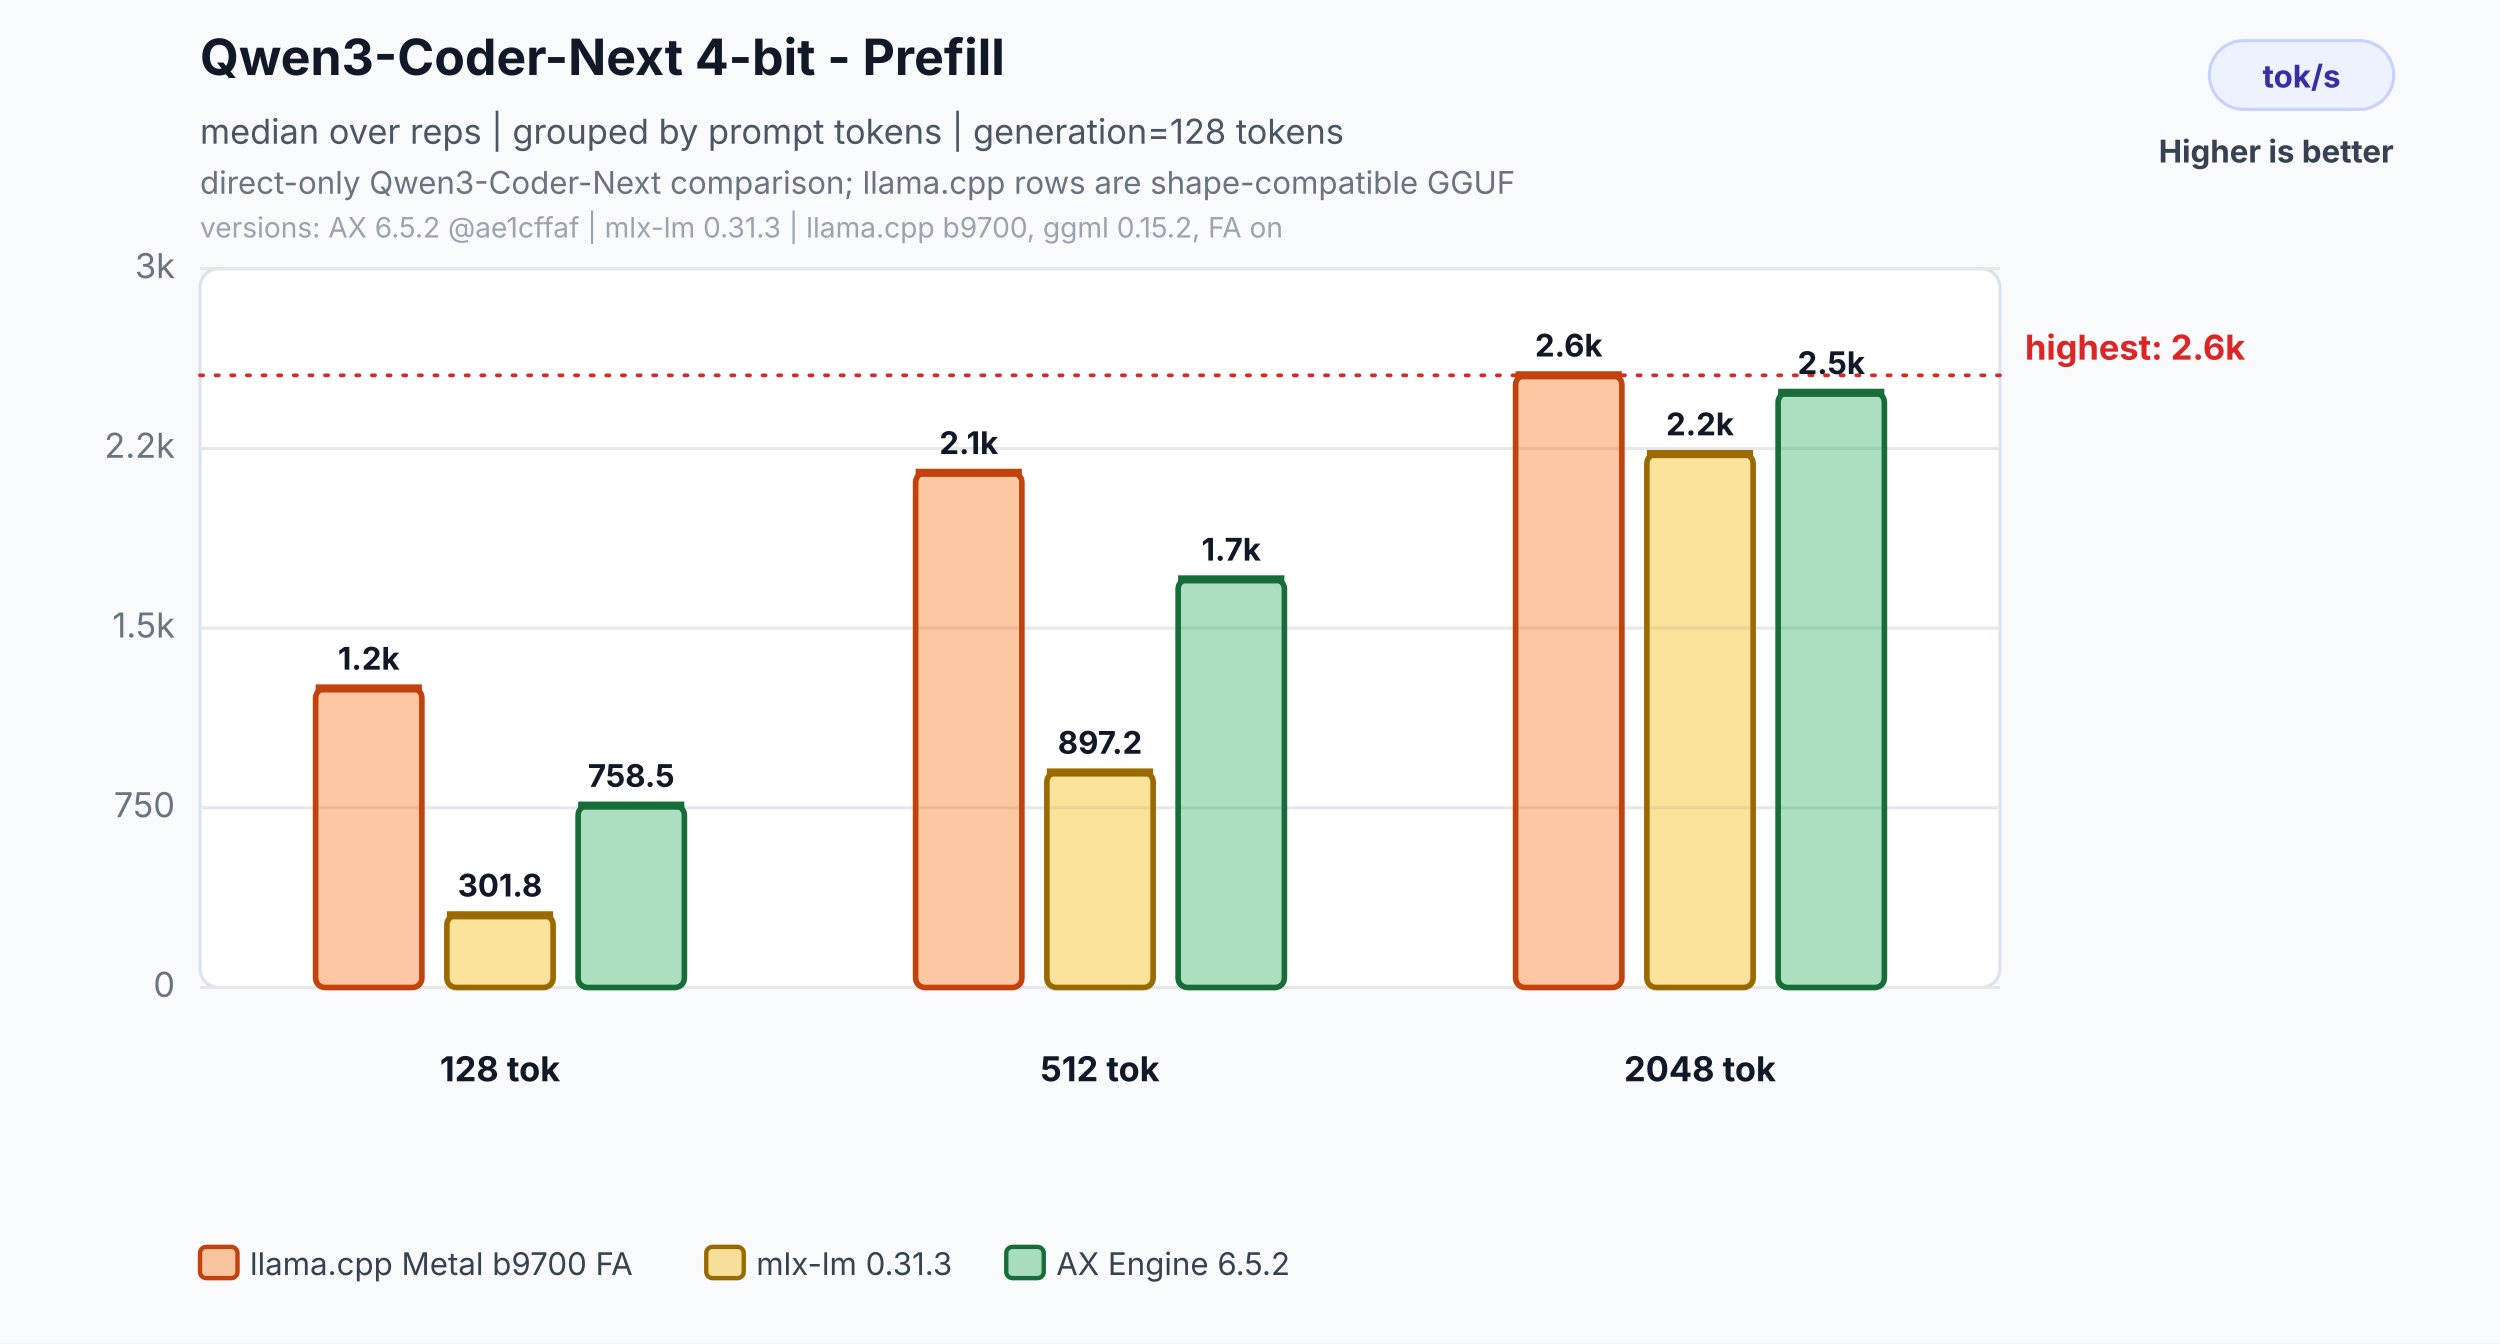
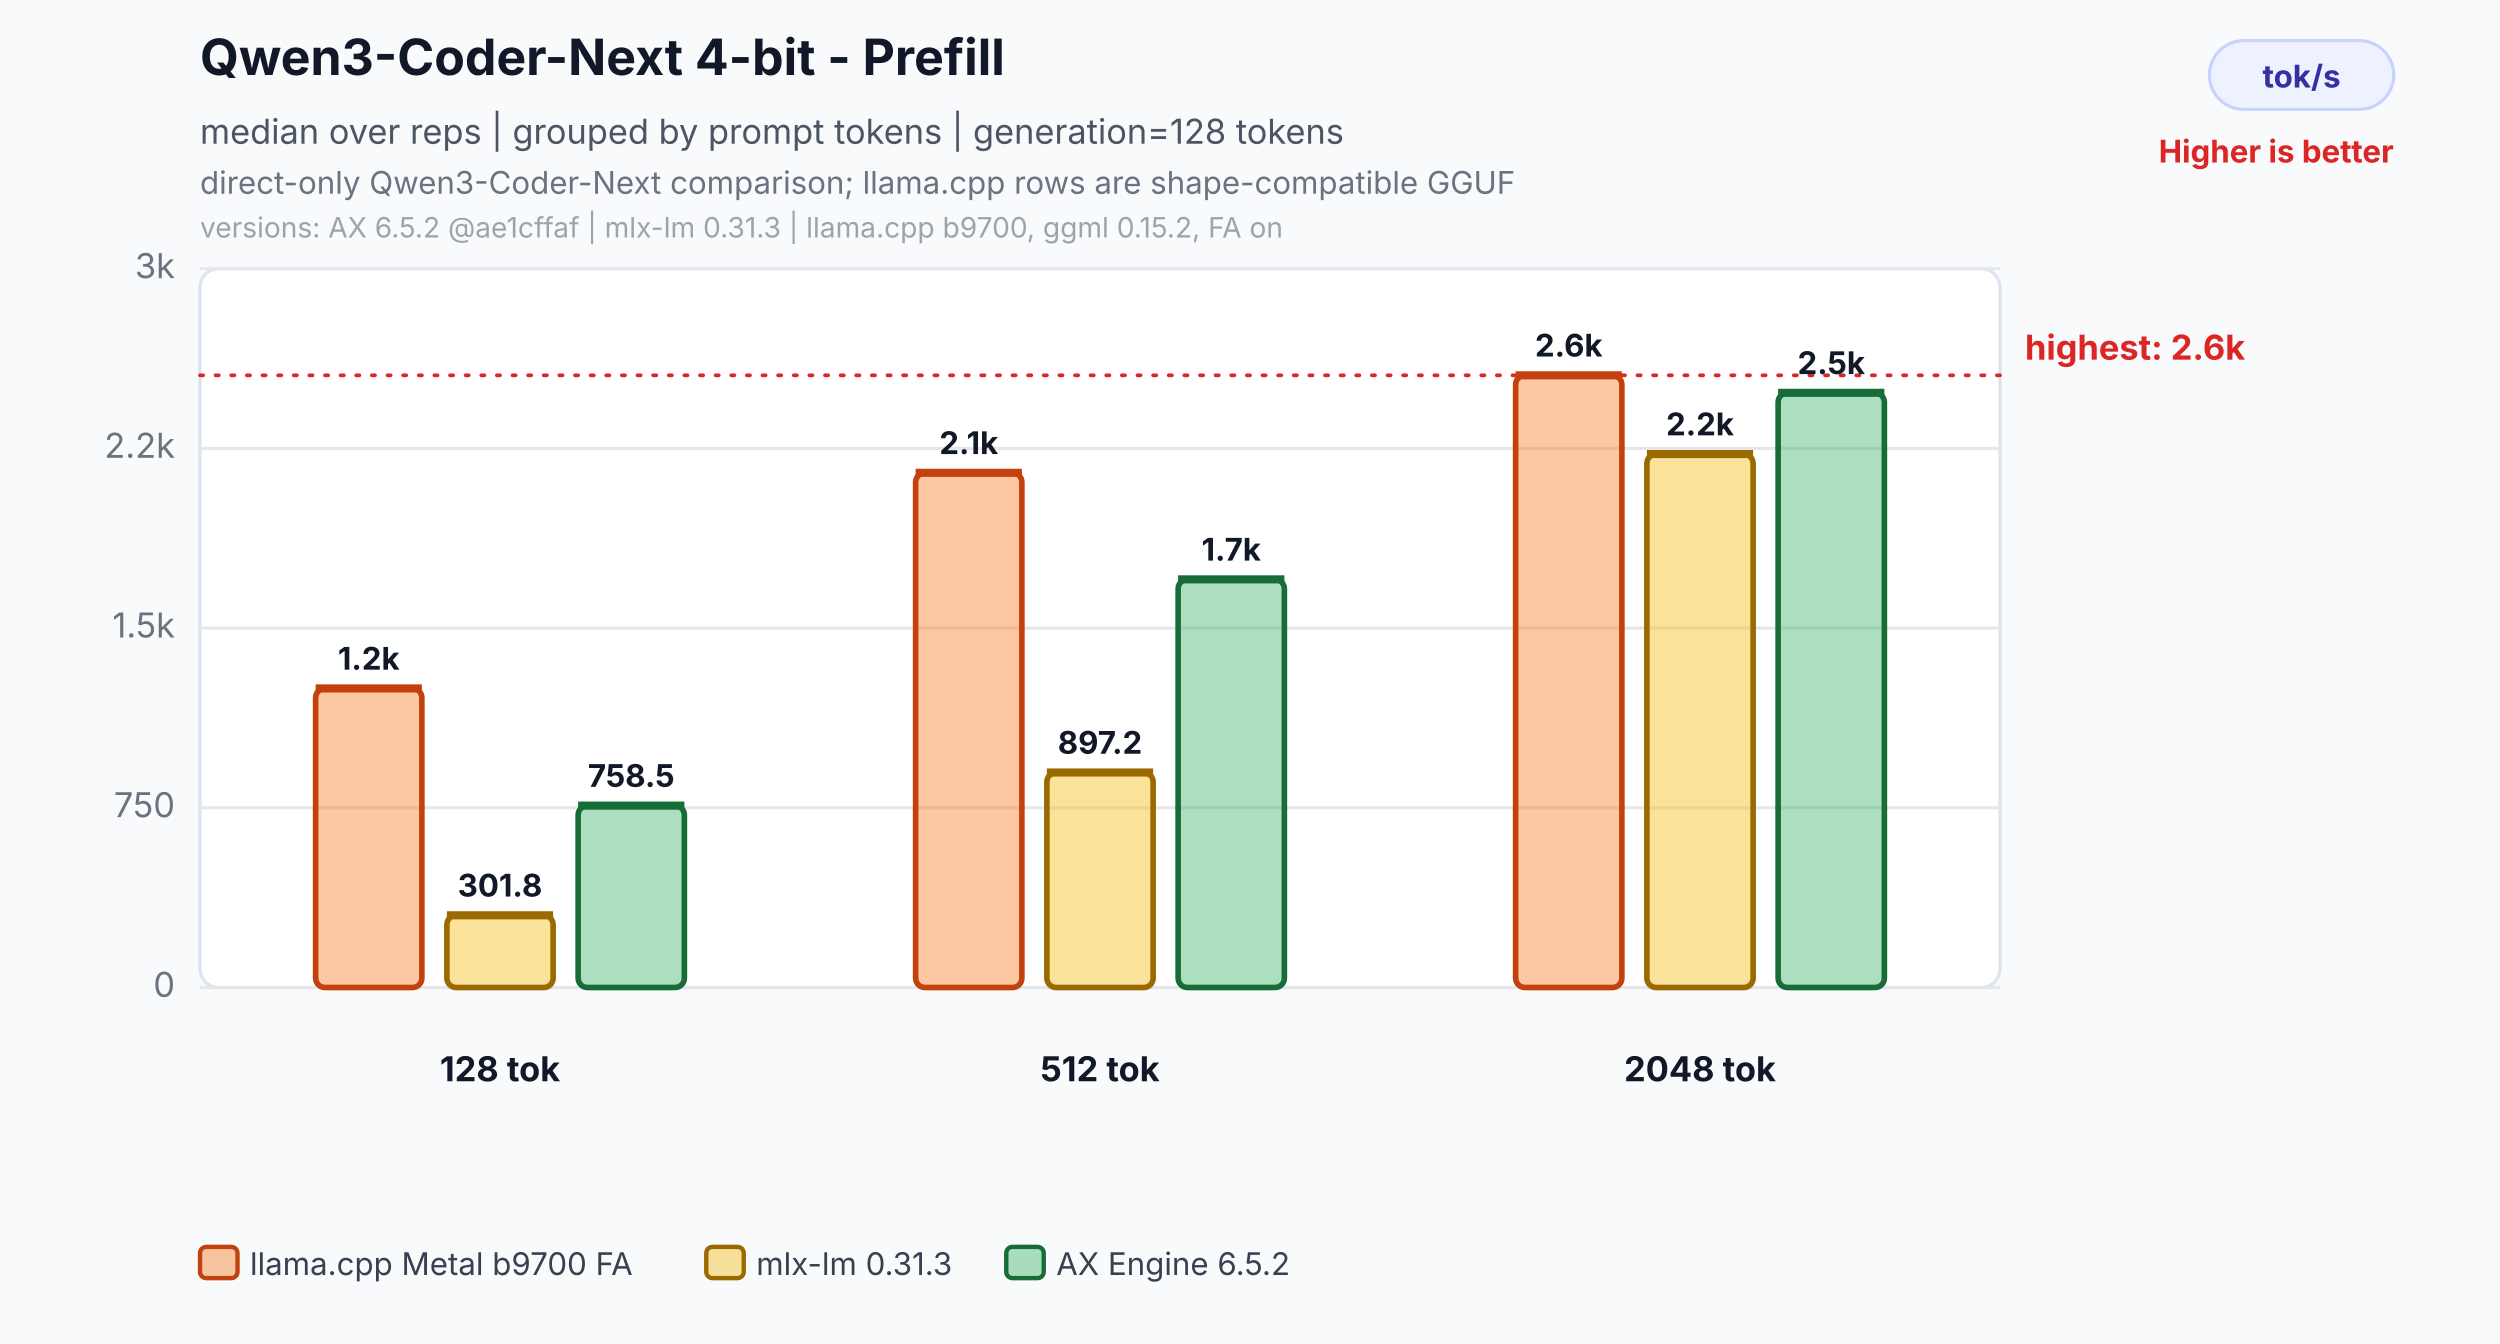
<svg xmlns="http://www.w3.org/2000/svg" width="800" height="430" viewBox="0 0 800 430" role="img" aria-labelledby="title desc">
  <rect width="800" height="430" fill="#f8fafc" />
  <text x="64" y="24" font-family="Inter,Segoe UI,Arial,sans-serif" font-size="16" font-weight="700" fill="#111827">Qwen3-Coder-Next 4-bit - Prefill</text>
  <text x="64" y="46" font-family="Inter,Segoe UI,Arial,sans-serif" font-size="11" fill="#4b5563">median over reps | grouped by prompt tokens | generation=128 tokens</text>
  <text x="64" y="62" font-family="Inter,Segoe UI,Arial,sans-serif" font-size="10" fill="#6b7280">direct-only Qwen3-Coder-Next comparison; llama.cpp rows are shape-compatible GGUF</text>
  <text x="64" y="76" font-family="Inter,Segoe UI,Arial,sans-serif" font-size="9" fill="#9ca3af">versions: AX 6.5.2 @ae1cffaf | mlx-lm 0.31.3 | llama.cpp b9700, ggml 0.15.2, FA on</text>
  <rect x="707" y="13" width="59" height="22" rx="11" fill="#eef2ff" stroke="#c7d2fe" />
  <text x="736.5" y="28" text-anchor="middle" font-family="Inter,Segoe UI,Arial,sans-serif" font-size="10" font-weight="700" fill="#3730a3">tok/s</text>
-   <text x="766" y="52" text-anchor="end" font-family="Inter,Segoe UI,Arial,sans-serif" font-size="10" font-weight="700" fill="#374151">Higher is better</text>
+   <text x="766" y="52" text-anchor="end" font-family="Inter,Segoe UI,Arial,sans-serif" font-size="10" font-weight="700" fill="#dc2626">Higher is better</text>
  <rect x="64" y="86" width="576" height="230" rx="6" fill="#ffffff" stroke="#dbe3ef" />
  <line x1="64" y1="316.0" x2="640" y2="316.0" stroke="#e5e7eb" stroke-width="1" />
  <text x="56" y="319.0" text-anchor="end" font-family="Inter,Segoe UI,Arial,sans-serif" font-size="11" fill="#6b7280">0</text>
  <line x1="64" y1="258.5" x2="640" y2="258.5" stroke="#e5e7eb" stroke-width="1" />
  <text x="56" y="261.5" text-anchor="end" font-family="Inter,Segoe UI,Arial,sans-serif" font-size="11" fill="#6b7280">750</text>
  <line x1="64" y1="201.0" x2="640" y2="201.0" stroke="#e5e7eb" stroke-width="1" />
  <text x="56" y="204.0" text-anchor="end" font-family="Inter,Segoe UI,Arial,sans-serif" font-size="11" fill="#6b7280">1.5k</text>
  <line x1="64" y1="143.5" x2="640" y2="143.5" stroke="#e5e7eb" stroke-width="1" />
  <text x="56" y="146.5" text-anchor="end" font-family="Inter,Segoe UI,Arial,sans-serif" font-size="11" fill="#6b7280">2.2k</text>
  <line x1="64" y1="86.0" x2="640" y2="86.0" stroke="#e5e7eb" stroke-width="1" />
  <text x="56" y="89.0" text-anchor="end" font-family="Inter,Segoe UI,Arial,sans-serif" font-size="11" fill="#6b7280">3k</text>
  <line x1="64" y1="120.1" x2="640" y2="120.1" stroke="#dc2626" stroke-width="1.2" stroke-dasharray="1 4" stroke-linecap="round" />
  <text x="648" y="115.1" text-anchor="start" font-family="Inter,Segoe UI,Arial,sans-serif" font-size="11" font-weight="700" fill="#dc2626">highest: 2.6k</text>
  <rect x="101.0" y="220.3" width="34.0" height="95.7" rx="3" fill="#f97316" fill-opacity="0.40" stroke="#c2410c" stroke-width="1.8" />
  <line x1="101.0" y1="220.3" x2="135.0" y2="220.3" stroke="#c2410c" stroke-width="2.6" />
  <text x="118.0" y="214.3" text-anchor="middle" font-family="Inter,Segoe UI,Arial,sans-serif" font-size="10" font-weight="700" fill="#111827">1.2k</text>
  <rect x="143.0" y="292.9" width="34.0" height="23.1" rx="3" fill="#f2b705" fill-opacity="0.40" stroke="#9a6a00" stroke-width="1.8" />
  <line x1="143.0" y1="292.9" x2="177.0" y2="292.9" stroke="#9a6a00" stroke-width="2.6" />
  <text x="160.0" y="286.9" text-anchor="middle" font-family="Inter,Segoe UI,Arial,sans-serif" font-size="10" font-weight="700" fill="#111827">301.8</text>
  <rect x="185.0" y="257.8" width="34.0" height="58.2" rx="3" fill="#2eaf5f" fill-opacity="0.40" stroke="#176c37" stroke-width="1.8" />
  <line x1="185.0" y1="257.8" x2="219.0" y2="257.8" stroke="#176c37" stroke-width="2.6" />
  <text x="202.0" y="251.8" text-anchor="middle" font-family="Inter,Segoe UI,Arial,sans-serif" font-size="10" font-weight="700" fill="#111827">758.5</text>
  <text x="160.0" y="346" text-anchor="middle" font-family="Inter,Segoe UI,Arial,sans-serif" font-size="11" font-weight="700" fill="#111827">128 tok</text>
  <rect x="293.0" y="151.3" width="34.0" height="164.7" rx="3" fill="#f97316" fill-opacity="0.40" stroke="#c2410c" stroke-width="1.8" />
  <line x1="293.0" y1="151.3" x2="327.0" y2="151.3" stroke="#c2410c" stroke-width="2.6" />
  <text x="310.0" y="145.3" text-anchor="middle" font-family="Inter,Segoe UI,Arial,sans-serif" font-size="10" font-weight="700" fill="#111827">2.1k</text>
  <rect x="335.0" y="247.2" width="34.0" height="68.8" rx="3" fill="#f2b705" fill-opacity="0.40" stroke="#9a6a00" stroke-width="1.8" />
  <line x1="335.0" y1="247.2" x2="369.0" y2="247.2" stroke="#9a6a00" stroke-width="2.6" />
  <text x="352.0" y="241.2" text-anchor="middle" font-family="Inter,Segoe UI,Arial,sans-serif" font-size="10" font-weight="700" fill="#111827">897.2</text>
  <rect x="377.0" y="185.4" width="34.0" height="130.6" rx="3" fill="#2eaf5f" fill-opacity="0.40" stroke="#176c37" stroke-width="1.8" />
  <line x1="377.0" y1="185.4" x2="411.0" y2="185.4" stroke="#176c37" stroke-width="2.6" />
  <text x="394.0" y="179.4" text-anchor="middle" font-family="Inter,Segoe UI,Arial,sans-serif" font-size="10" font-weight="700" fill="#111827">1.7k</text>
  <text x="352.0" y="346" text-anchor="middle" font-family="Inter,Segoe UI,Arial,sans-serif" font-size="11" font-weight="700" fill="#111827">512 tok</text>
  <rect x="485.0" y="120.1" width="34.0" height="195.9" rx="3" fill="#f97316" fill-opacity="0.40" stroke="#c2410c" stroke-width="1.8" />
  <line x1="485.0" y1="120.1" x2="519.0" y2="120.1" stroke="#c2410c" stroke-width="2.6" />
  <text x="502.0" y="114.1" text-anchor="middle" font-family="Inter,Segoe UI,Arial,sans-serif" font-size="10" font-weight="700" fill="#111827">2.6k</text>
  <rect x="527.0" y="145.3" width="34.0" height="170.7" rx="3" fill="#f2b705" fill-opacity="0.40" stroke="#9a6a00" stroke-width="1.8" />
  <line x1="527.0" y1="145.3" x2="561.0" y2="145.3" stroke="#9a6a00" stroke-width="2.6" />
  <text x="544.0" y="139.3" text-anchor="middle" font-family="Inter,Segoe UI,Arial,sans-serif" font-size="10" font-weight="700" fill="#111827">2.2k</text>
  <rect x="569.0" y="125.7" width="34.0" height="190.3" rx="3" fill="#2eaf5f" fill-opacity="0.40" stroke="#176c37" stroke-width="1.8" />
  <line x1="569.0" y1="125.7" x2="603.0" y2="125.7" stroke="#176c37" stroke-width="2.6" />
  <text x="586.0" y="119.7" text-anchor="middle" font-family="Inter,Segoe UI,Arial,sans-serif" font-size="10" font-weight="700" fill="#111827">2.5k</text>
  <text x="544.0" y="346" text-anchor="middle" font-family="Inter,Segoe UI,Arial,sans-serif" font-size="11" font-weight="700" fill="#111827">2048 tok</text>
  <rect x="64.0" y="399" width="12" height="10" rx="2" fill="#f97316" fill-opacity="0.40" stroke="#c2410c" stroke-width="1.4" />
  <text x="80.0" y="408" font-family="Inter,Segoe UI,Arial,sans-serif" font-size="10" fill="#374151">llama.cpp Metal b9700 FA</text>
  <rect x="226.0" y="399" width="12" height="10" rx="2" fill="#f2b705" fill-opacity="0.40" stroke="#9a6a00" stroke-width="1.4" />
  <text x="242.0" y="408" font-family="Inter,Segoe UI,Arial,sans-serif" font-size="10" fill="#374151">mlx-lm 0.31.3</text>
  <rect x="322.0" y="399" width="12" height="10" rx="2" fill="#2eaf5f" fill-opacity="0.40" stroke="#176c37" stroke-width="1.4" />
  <text x="338.0" y="408" font-family="Inter,Segoe UI,Arial,sans-serif" font-size="10" fill="#374151">AX Engine 6.5.2</text>
</svg>
